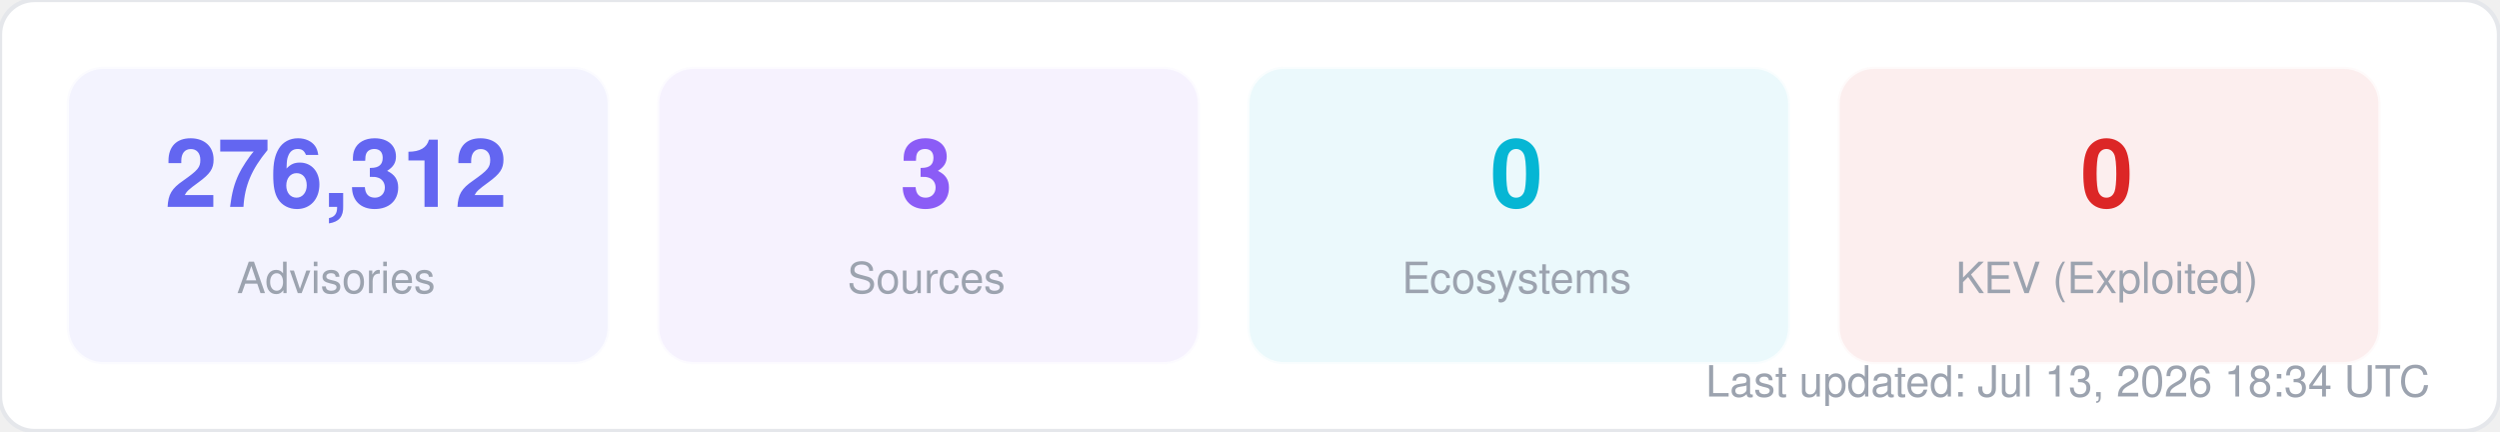
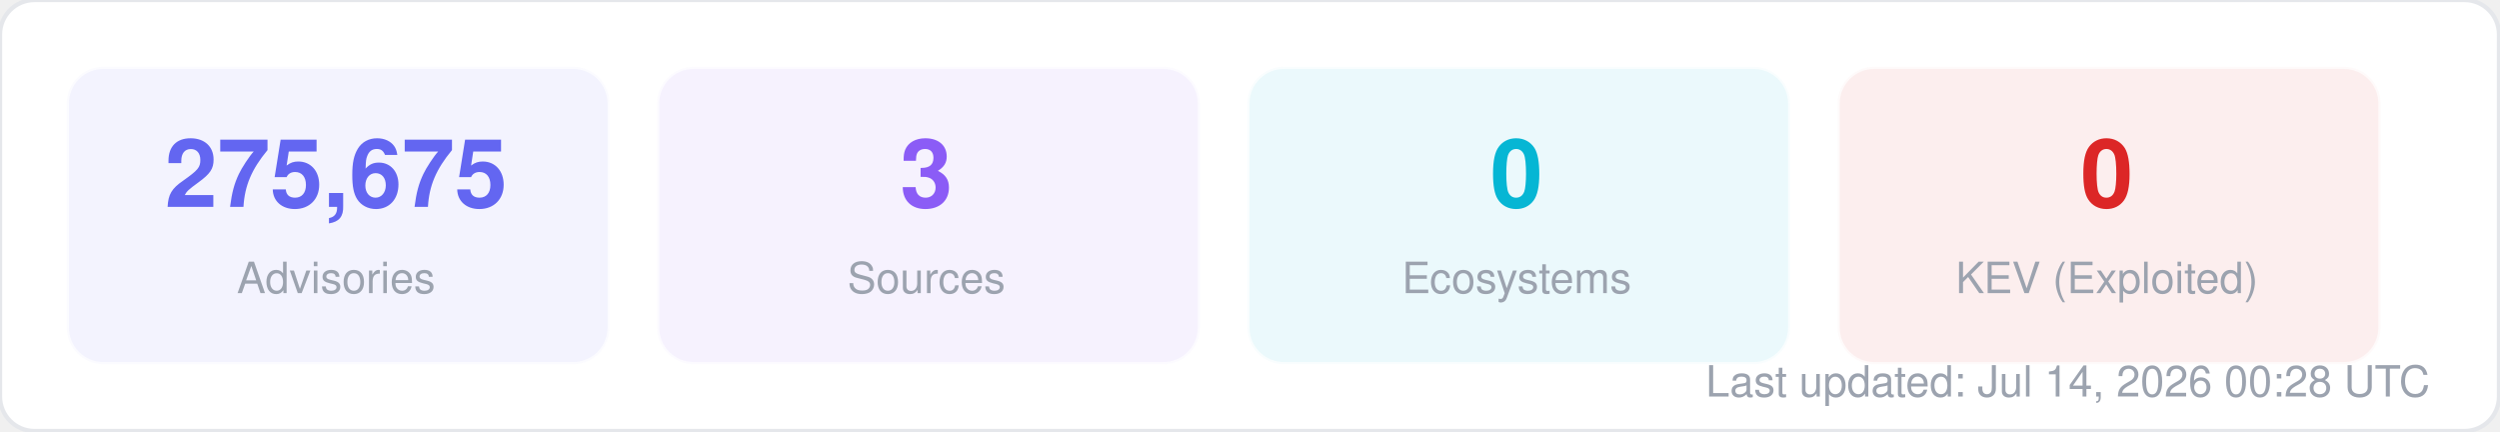
<svg xmlns="http://www.w3.org/2000/svg" width="580" height="100" viewBox="0 0 580 100" fill="none">
  <style>
  text { font-family: -apple-system, BlinkMacSystemFont, "Segoe UI", Helvetica, Arial, sans-serif; }
  .title { font-size: 14px; font-weight: 700; fill: #1f2937; }
  .label { font-size: 11px; fill: #6b7280; }
  .value { font-size: 11px; font-weight: 600; fill: #374151; }
  .big-number { font-size: 28px; font-weight: 800; fill: #111827; }
  .sub { font-size: 10px; fill: #9ca3af; }
</style>
  <rect width="580" height="100" rx="8" fill="#ffffff" stroke="#e5e7eb" stroke-width="1" />
  <rect x="16" y="16" width="125" height="68" rx="8" fill="#6366f1" opacity="0.08" stroke="#6366f1" stroke-width="1" stroke-opacity="0.3" />
-   <text x="78" y="48" text-anchor="middle" class="big-number" style="font-size:22px; fill:#6366f1">276,312</text>
+   <text x="78" y="48" text-anchor="middle" class="big-number" style="font-size:22px; fill:#6366f1">275,675</text>
  <text x="78" y="68" text-anchor="middle" class="sub">Advisories</text>
  <rect x="153" y="16" width="125" height="68" rx="8" fill="#8b5cf6" opacity="0.08" stroke="#8b5cf6" stroke-width="1" stroke-opacity="0.3" />
  <text x="215" y="48" text-anchor="middle" class="big-number" style="font-size:22px; fill:#8b5cf6">3</text>
  <text x="215" y="68" text-anchor="middle" class="sub">Sources</text>
  <rect x="290" y="16" width="125" height="68" rx="8" fill="#06b6d4" opacity="0.08" stroke="#06b6d4" stroke-width="1" stroke-opacity="0.3" />
  <text x="352" y="48" text-anchor="middle" class="big-number" style="font-size:22px; fill:#06b6d4">0</text>
  <text x="352" y="68" text-anchor="middle" class="sub">Ecosystems</text>
  <rect x="427" y="16" width="125" height="68" rx="8" fill="#dc2626" opacity="0.08" stroke="#dc2626" stroke-width="1" stroke-opacity="0.3" />
  <text x="489" y="48" text-anchor="middle" class="big-number" style="font-size:22px; fill:#dc2626">0</text>
  <text x="489" y="68" text-anchor="middle" class="sub">KEV (Exploited)</text>
-   <text x="564" y="92" text-anchor="end" class="sub">Last updated: Jul 13, 2026 18:34 UTC</text>
+   <text x="564" y="92" text-anchor="end" class="sub">Last updated: Jul 14, 2026 00:28 UTC</text>
</svg>
